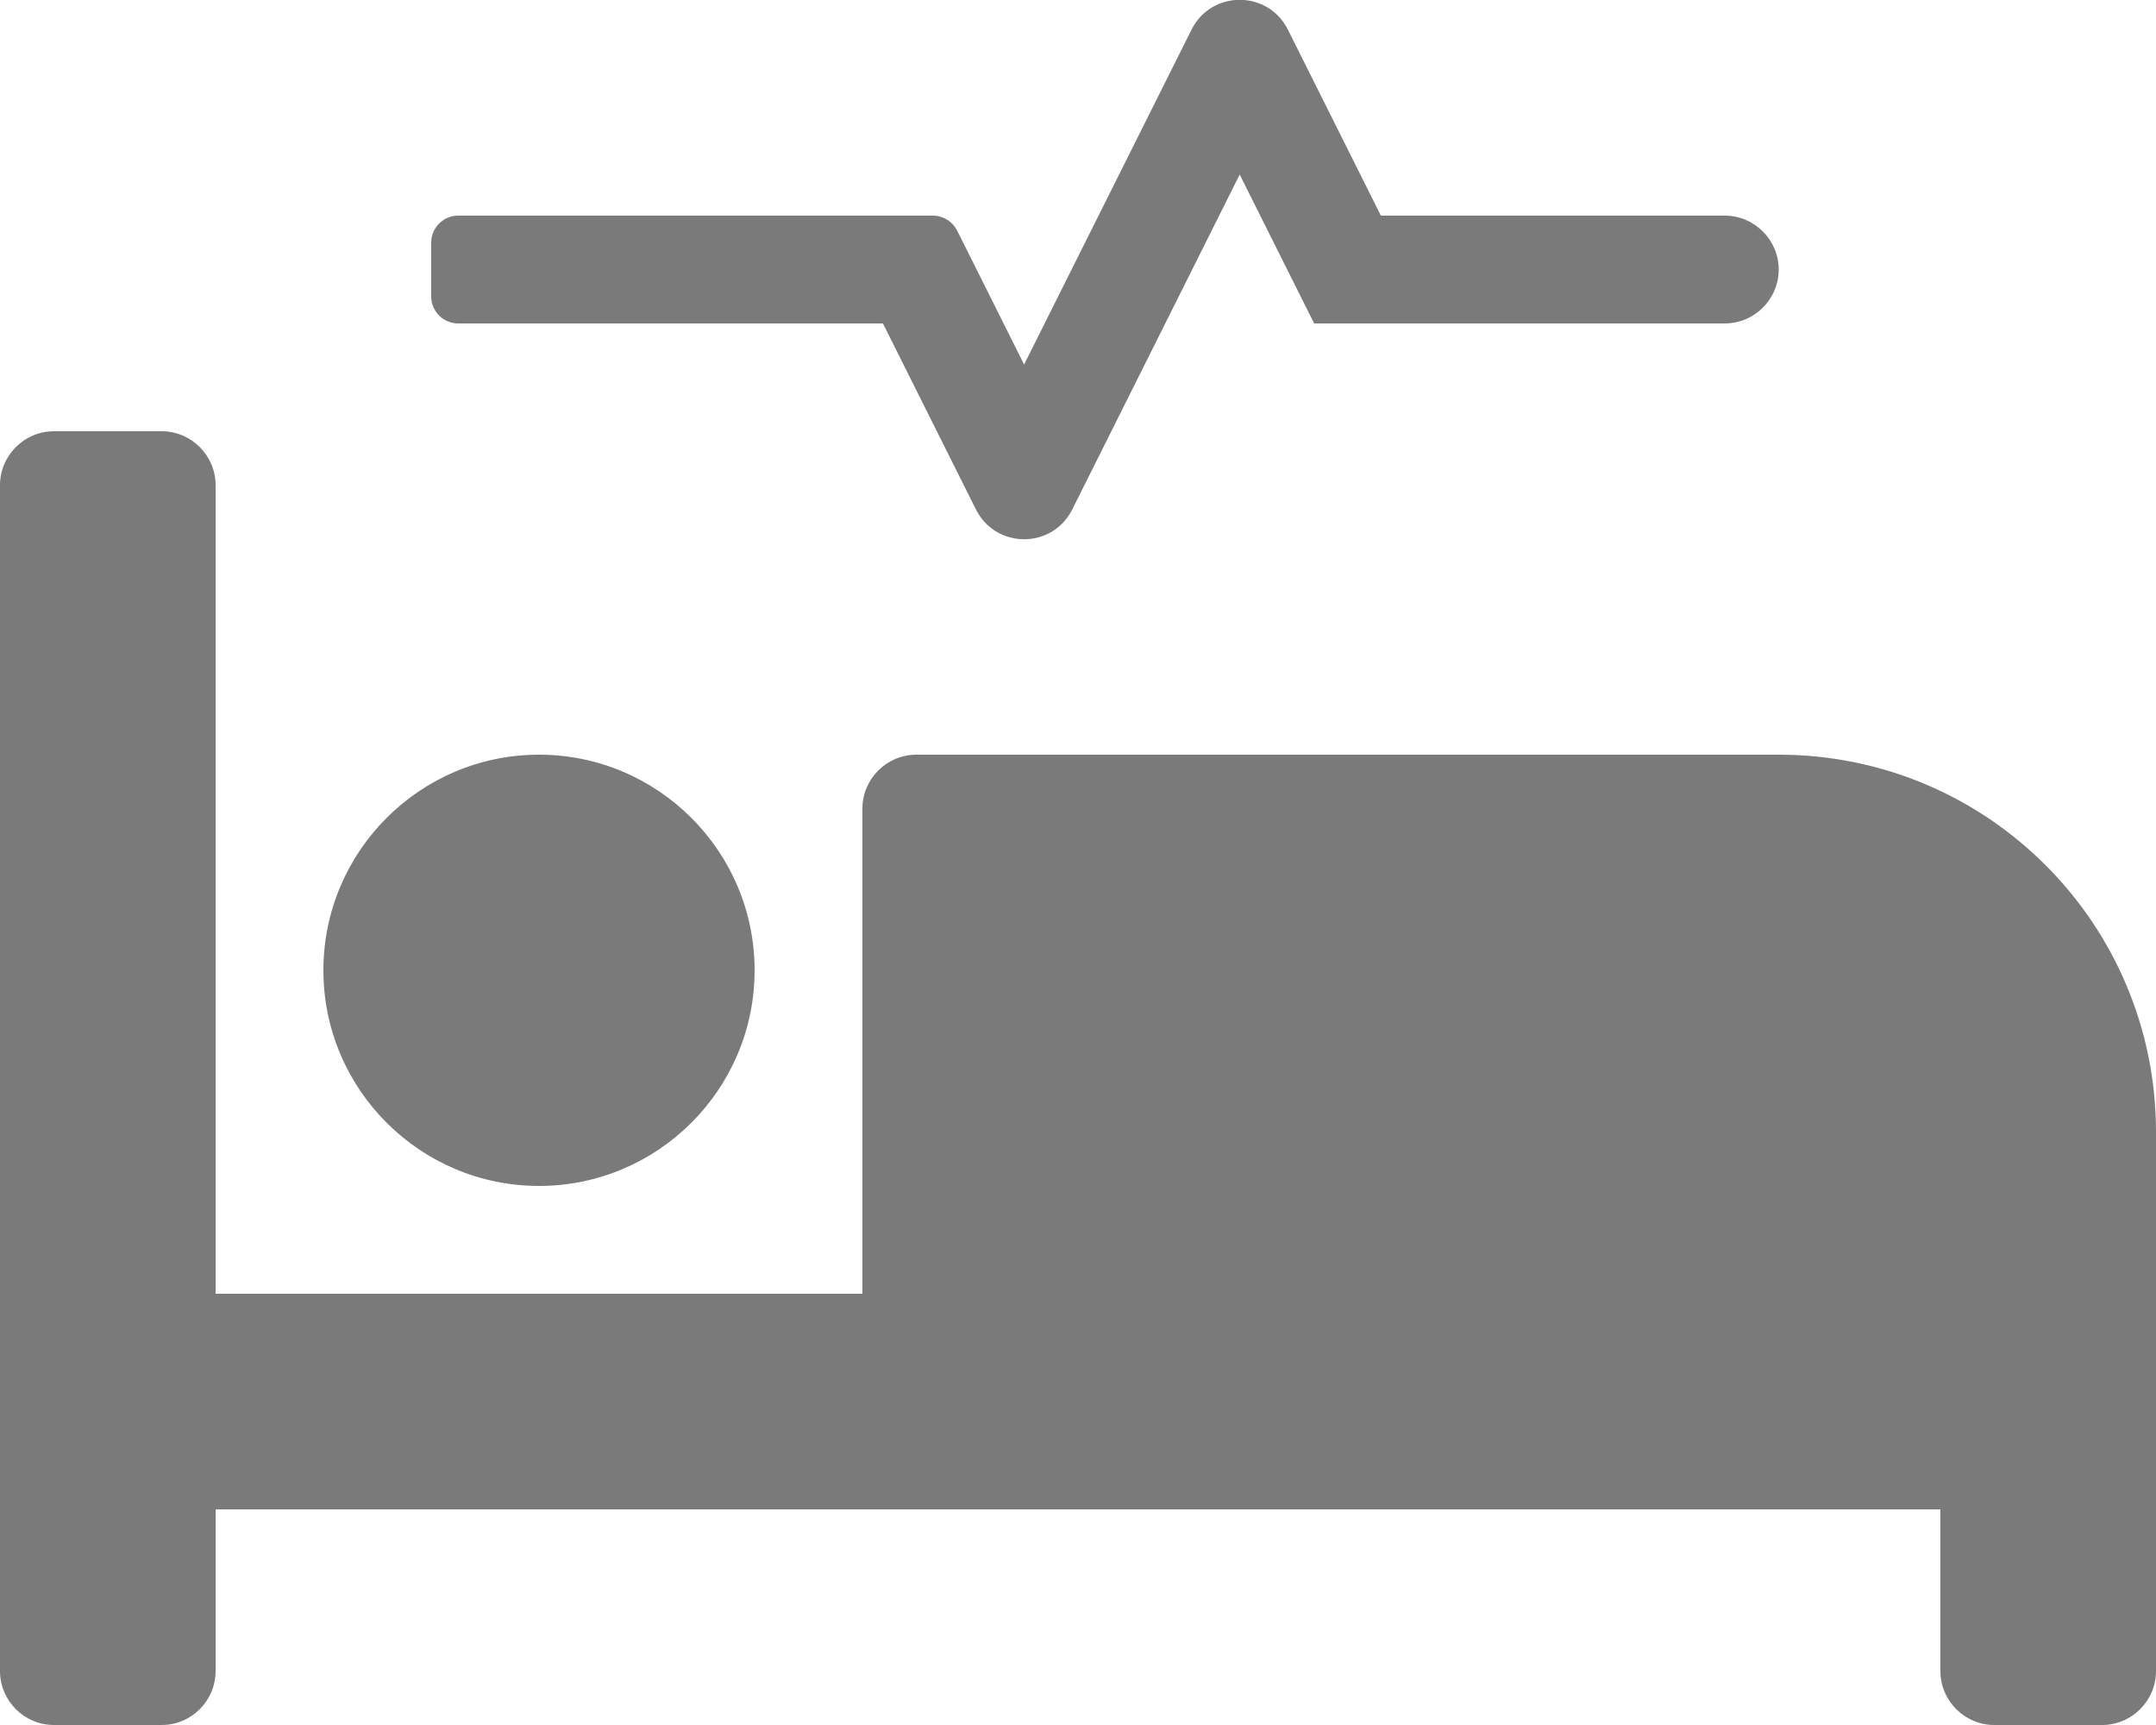
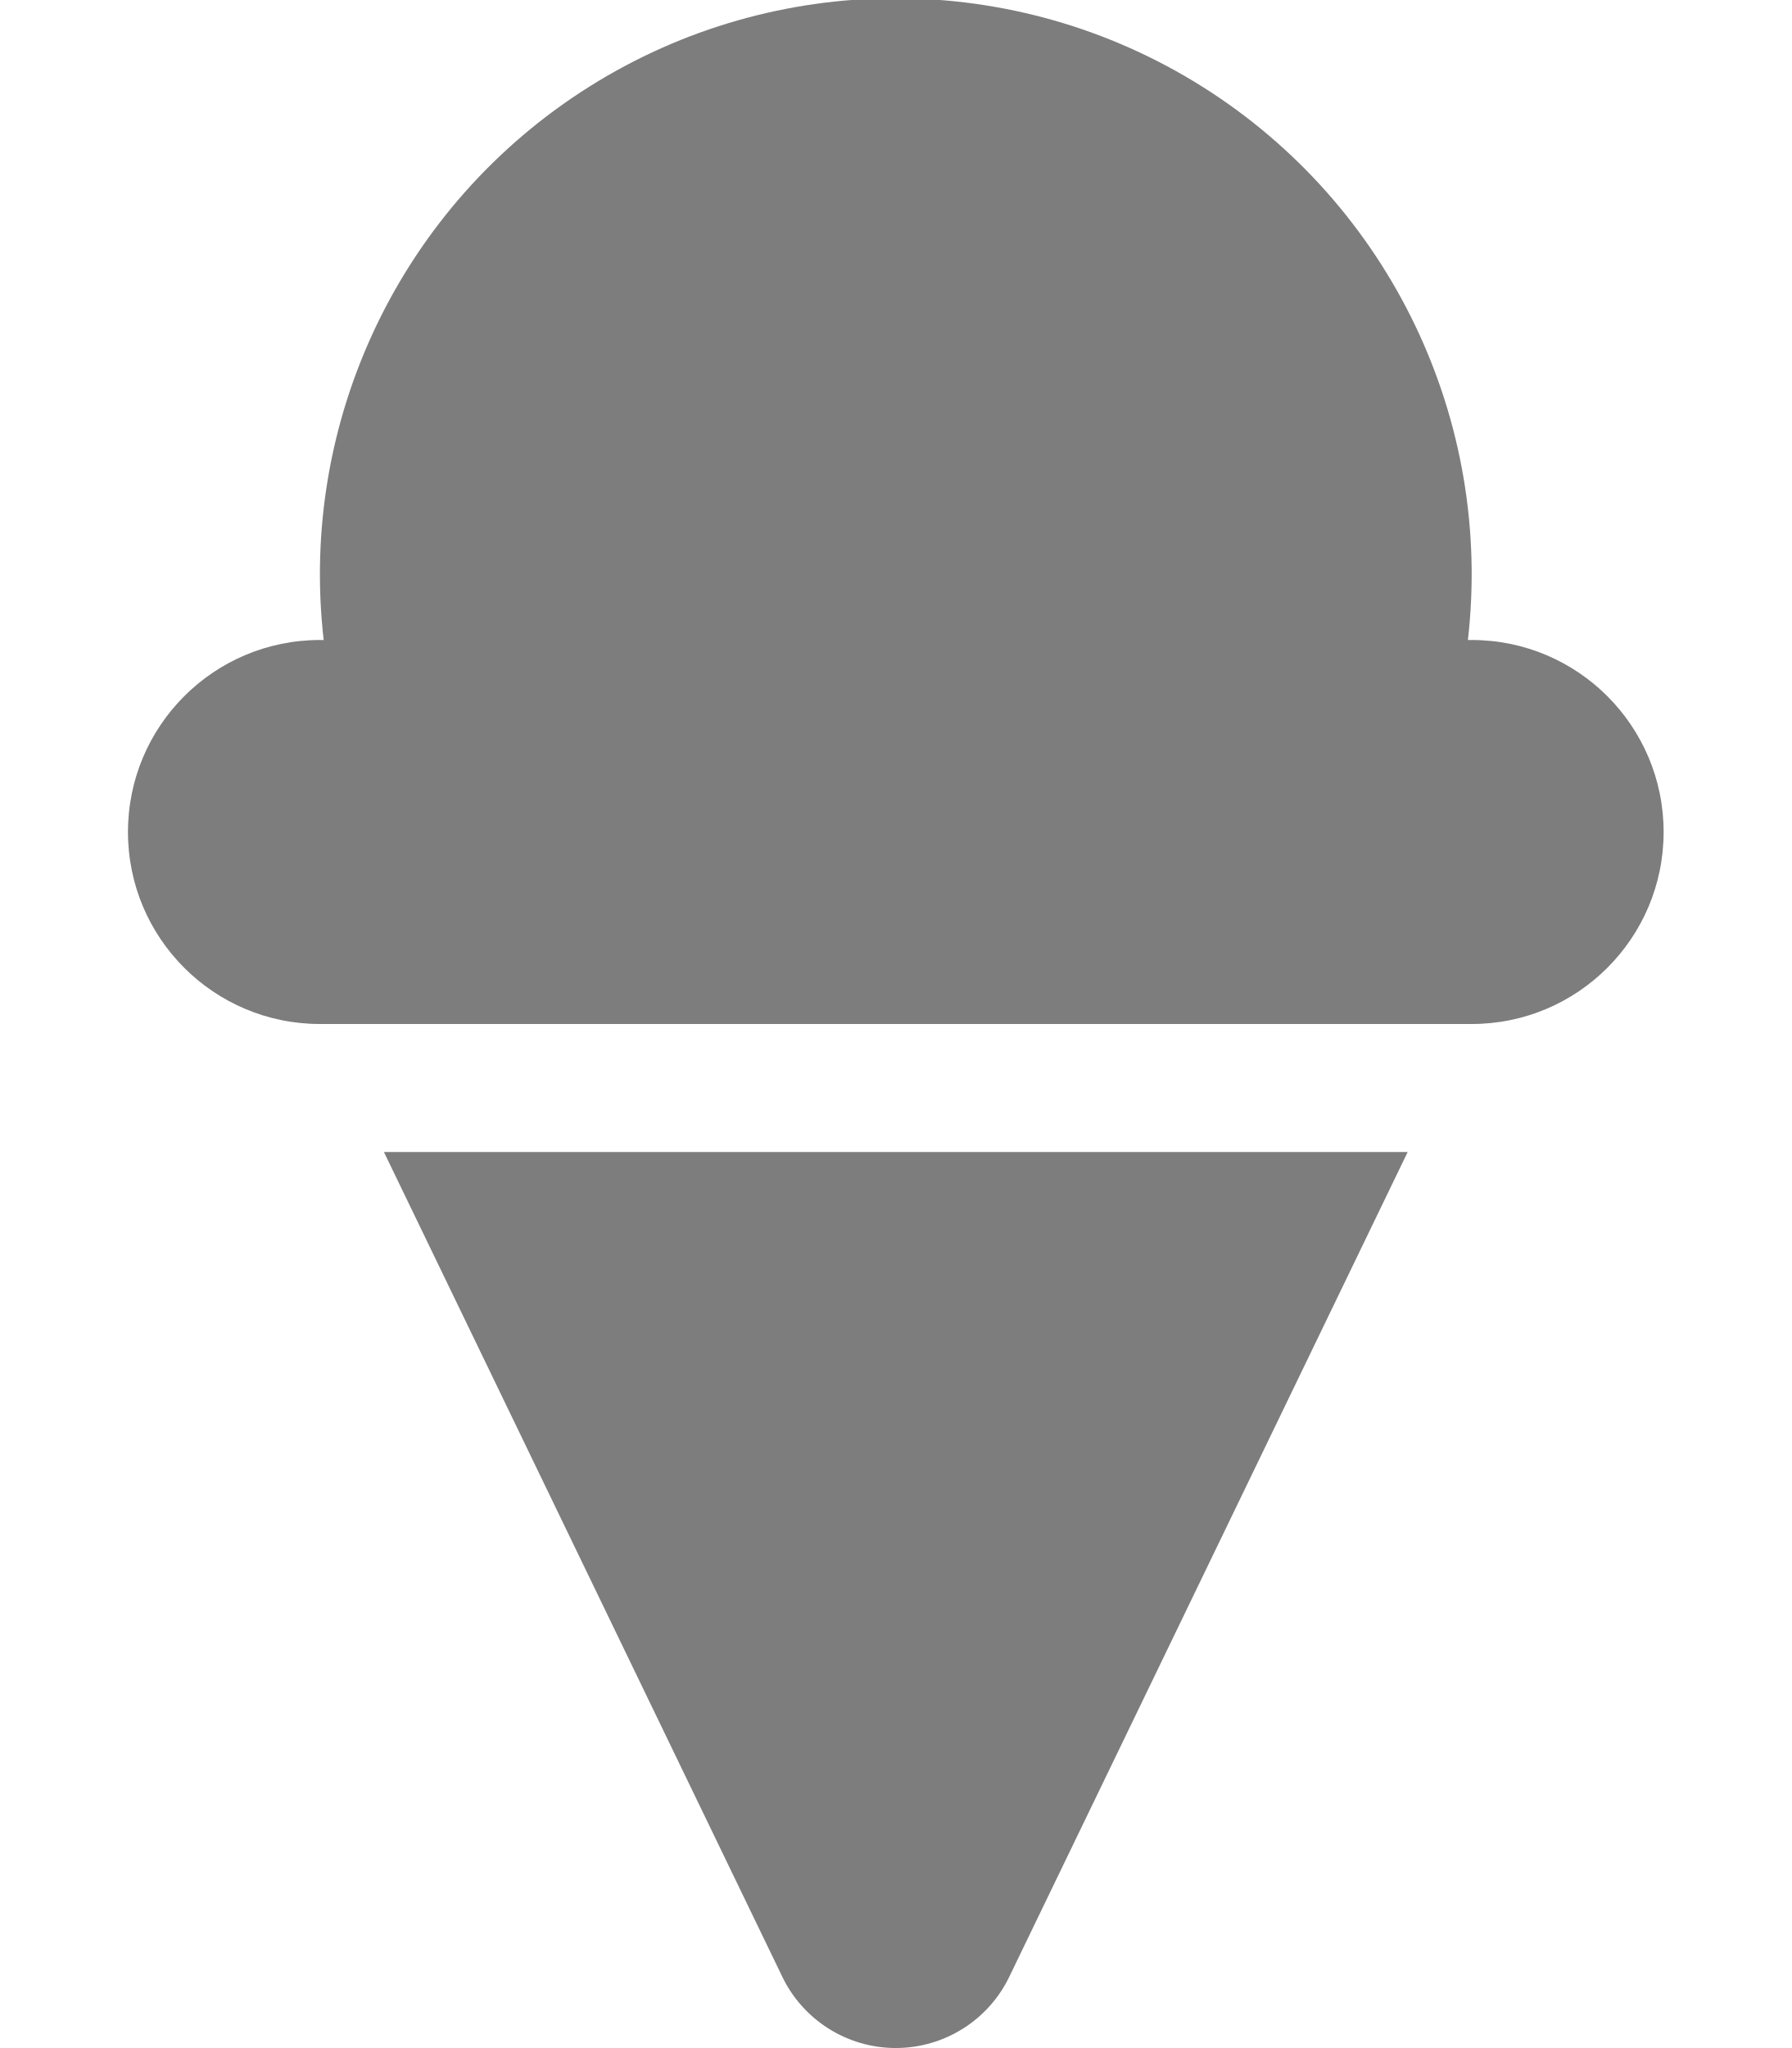
- <svg xmlns="http://www.w3.org/2000/svg" style="fill:#7a7a7a;" viewBox="0 0 640 512">
-   <path d="M528 224H272c-8.8 0-16 7.2-16 16v144H64V144c0-8.8-7.2-16-16-16H16c-8.8 0-16 7.2-16 16v352c0 8.8 7.2 16 16 16h32c8.8 0 16-7.2 16-16v-48h512v48c0 8.8 7.2 16 16 16h32c8.8 0 16-7.2 16-16V336c0-61.9-50.1-112-112-112zM136 96h126.1l27.6 55.2c5.9 11.8 22.7 11.8 28.6 0L368 51.8 390.1 96H512c8.8 0 16-7.2 16-16s-7.2-16-16-16H409.9L382.3 8.8C376.4-3 359.6-3 353.7 8.8L304 108.2l-19.9-39.8c-1.4-2.7-4.1-4.4-7.2-4.4H136c-4.4 0-8 3.6-8 8v16c0 4.4 3.6 8 8 8zm24 256c35.3 0 64-28.7 64-64s-28.7-64-64-64-64 28.7-64 64 28.7 64 64 64z" />
+ <svg xmlns="http://www.w3.org/2000/svg" style="fill:#7d7d7d;" viewBox="0 0 448 512">
+   <path d="M368 160h-.94a144 144 0 1 0-286.12 0H80a48 48 0 0 0 0 96h288a48 48 0 0 0 0-96zM195.38 493.69a31.52 31.52 0 0 0 57.24 0L352 288H96z" />
</svg>
